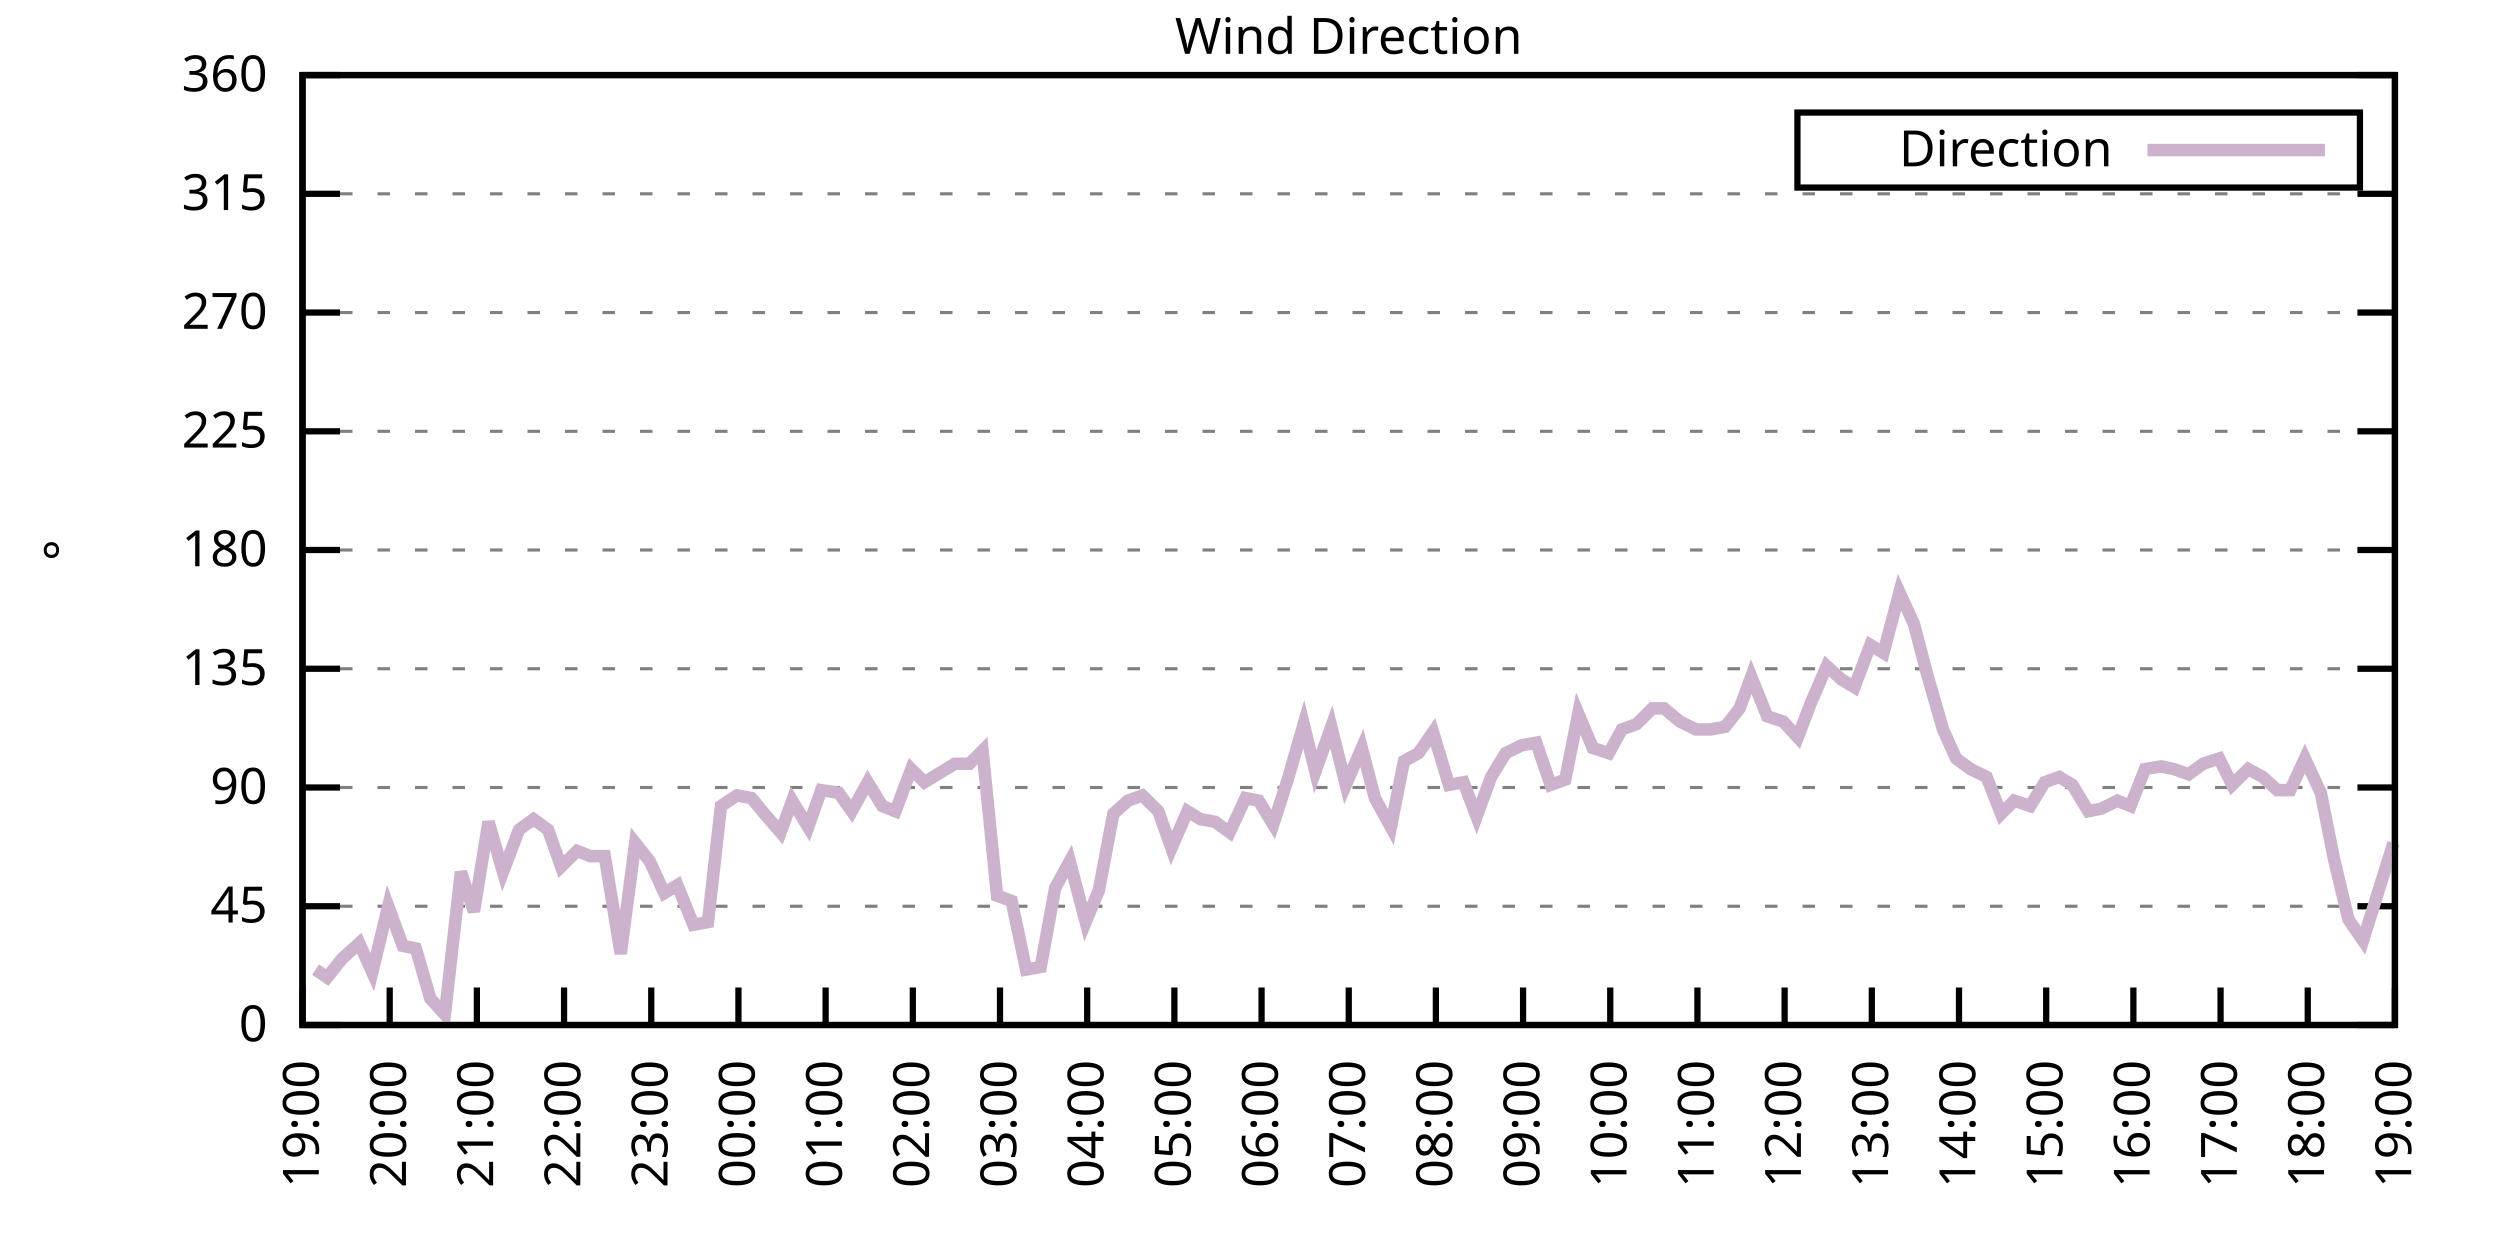
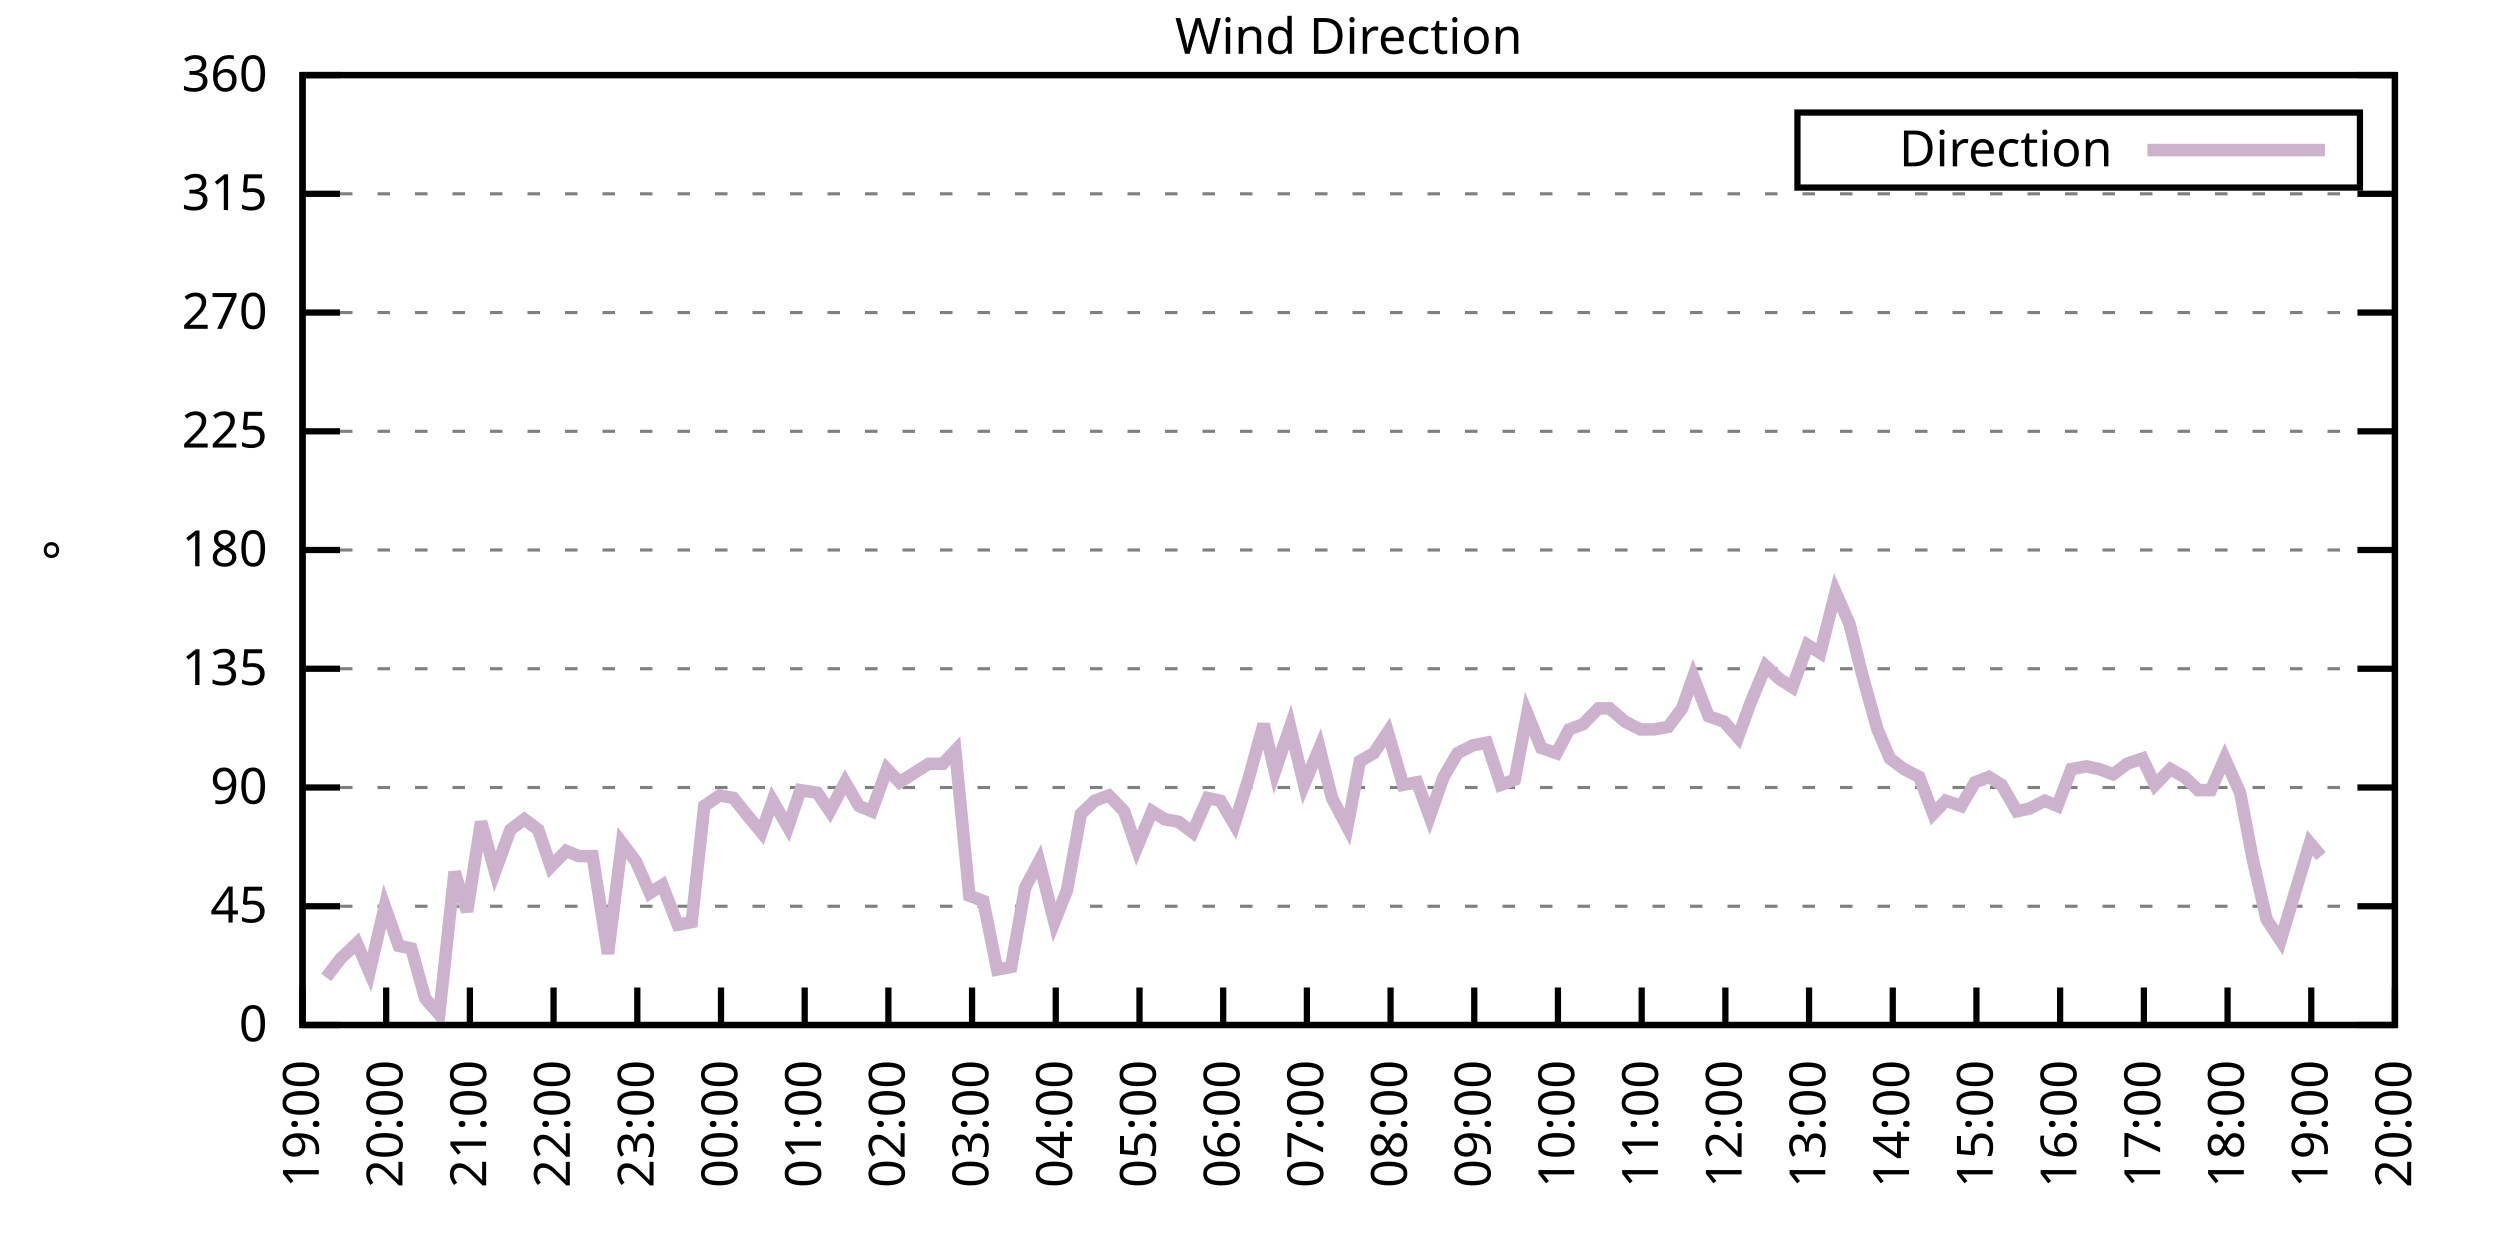
<svg xmlns="http://www.w3.org/2000/svg" xmlns:xlink="http://www.w3.org/1999/xlink" width="400" height="200" viewBox="0 0 400 200">
  <g id="gnuplot_canvas">
    <rect x="0" y="0" width="400" height="200" fill="none" />
    <defs>
      <circle id="gpDot" r="0.5" stroke-width="0.5" stroke="currentColor" />
      <path id="gpPt0" stroke-width="0.333" stroke="currentColor" d="M-1,0 h2 M0,-1 v2" />
      <path id="gpPt1" stroke-width="0.333" stroke="currentColor" d="M-1,-1 L1,1 M1,-1 L-1,1" />
      <path id="gpPt2" stroke-width="0.333" stroke="currentColor" d="M-1,0 L1,0 M0,-1 L0,1 M-1,-1 L1,1 M-1,1 L1,-1" />
      <rect id="gpPt3" stroke-width="0.333" stroke="currentColor" x="-1" y="-1" width="2" height="2" />
      <rect id="gpPt4" stroke-width="0.333" stroke="currentColor" fill="currentColor" x="-1" y="-1" width="2" height="2" />
      <circle id="gpPt5" stroke-width="0.333" stroke="currentColor" cx="0" cy="0" r="1" />
      <use xlink:href="#gpPt5" id="gpPt6" fill="currentColor" stroke="none" />
      <path id="gpPt7" stroke-width="0.333" stroke="currentColor" d="M0,-1.33 L-1.33,0.67 L1.33,0.67 z" />
      <use xlink:href="#gpPt7" id="gpPt8" fill="currentColor" stroke="none" />
      <use xlink:href="#gpPt7" id="gpPt9" stroke="currentColor" transform="rotate(180)" />
      <use xlink:href="#gpPt9" id="gpPt10" fill="currentColor" stroke="none" />
      <use xlink:href="#gpPt3" id="gpPt11" stroke="currentColor" transform="rotate(45)" />
      <use xlink:href="#gpPt11" id="gpPt12" fill="currentColor" stroke="none" />
      <path id="gpPt13" stroke-width="0.333" stroke="currentColor" d="M0,1.330 L1.265,0.411 L0.782,-1.067 L-0.782,-1.076 L-1.265,0.411 z" />
      <use xlink:href="#gpPt13" id="gpPt14" fill="currentColor" stroke="none" />
      <filter id="textbox" filterUnits="objectBoundingBox" x="0" y="0" height="1" width="1">
        <feFlood flood-color="white" flood-opacity="1" result="bgnd" />
        <feComposite in="SourceGraphic" in2="bgnd" operator="atop" />
      </filter>
      <filter id="greybox" filterUnits="objectBoundingBox" x="0" y="0" height="1" width="1">
        <feFlood flood-color="lightgrey" flood-opacity="1" result="grey" />
        <feComposite in="SourceGraphic" in2="grey" operator="atop" />
      </filter>
    </defs>
    <g fill="none" color="white" stroke="currentColor" stroke-width="1.00" stroke-linecap="butt" stroke-linejoin="miter">
</g>
    <g fill="none" color="black" stroke="currentColor" stroke-width="1.00" stroke-linecap="butt" stroke-linejoin="miter">
      <g stroke="none" shape-rendering="crispEdges">
        <polygon fill="rgb(255, 255, 255)" points="48.40,164.00 383.18,164.00 383.18,12.02 48.40,12.02 " />
      </g>
    </g>
    <g fill="none" color="black" stroke="currentColor" stroke-width="1.00" stroke-linecap="butt" stroke-linejoin="miter">
</g>
    <g fill="none" color="black" stroke="black" stroke-width="0.50" stroke-linecap="butt" stroke-linejoin="miter">
</g>
    <g fill="none" color="gray" stroke="currentColor" stroke-width="0.50" stroke-linecap="butt" stroke-linejoin="miter">
      <path stroke="gray" stroke-dasharray="2,4" class="gridline" d="M48.40,164.00 L383.19,164.00  " />
    </g>
    <g fill="none" color="gray" stroke="gray" stroke-width="1.00" stroke-linecap="butt" stroke-linejoin="miter">
</g>
    <g fill="none" color="black" stroke="currentColor" stroke-width="1.00" stroke-linecap="butt" stroke-linejoin="miter">
      <path stroke="black" d="M48.40,164.00 L54.40,164.00 M383.19,164.00 L377.19,164.00  " />
      <g transform="translate(42.80,166.60)" stroke="none" fill="black" font-family="Sans" font-size="8.00" text-anchor="end">
        <text>
          <tspan font-family="Sans"> 0</tspan>
        </text>
      </g>
    </g>
    <g fill="none" color="black" stroke="currentColor" stroke-width="1.00" stroke-linecap="butt" stroke-linejoin="miter">
</g>
    <g fill="none" color="black" stroke="black" stroke-width="0.50" stroke-linecap="butt" stroke-linejoin="miter">
</g>
    <g fill="none" color="gray" stroke="currentColor" stroke-width="0.50" stroke-linecap="butt" stroke-linejoin="miter">
      <path stroke="gray" stroke-dasharray="2,4" class="gridline" d="M48.40,145.00 L383.19,145.00  " />
    </g>
    <g fill="none" color="gray" stroke="gray" stroke-width="1.00" stroke-linecap="butt" stroke-linejoin="miter">
</g>
    <g fill="none" color="black" stroke="currentColor" stroke-width="1.00" stroke-linecap="butt" stroke-linejoin="miter">
      <path stroke="black" d="M48.40,145.00 L54.40,145.00 M383.19,145.00 L377.19,145.00  " />
      <g transform="translate(42.80,147.60)" stroke="none" fill="black" font-family="Sans" font-size="8.00" text-anchor="end">
        <text>
          <tspan font-family="Sans"> 45</tspan>
        </text>
      </g>
    </g>
    <g fill="none" color="black" stroke="currentColor" stroke-width="1.00" stroke-linecap="butt" stroke-linejoin="miter">
</g>
    <g fill="none" color="black" stroke="black" stroke-width="0.50" stroke-linecap="butt" stroke-linejoin="miter">
</g>
    <g fill="none" color="gray" stroke="currentColor" stroke-width="0.50" stroke-linecap="butt" stroke-linejoin="miter">
      <path stroke="gray" stroke-dasharray="2,4" class="gridline" d="M48.40,126.00 L383.19,126.00  " />
    </g>
    <g fill="none" color="gray" stroke="gray" stroke-width="1.00" stroke-linecap="butt" stroke-linejoin="miter">
</g>
    <g fill="none" color="black" stroke="currentColor" stroke-width="1.00" stroke-linecap="butt" stroke-linejoin="miter">
      <path stroke="black" d="M48.40,126.00 L54.40,126.00 M383.19,126.00 L377.19,126.00  " />
      <g transform="translate(42.80,128.60)" stroke="none" fill="black" font-family="Sans" font-size="8.00" text-anchor="end">
        <text>
          <tspan font-family="Sans"> 90</tspan>
        </text>
      </g>
    </g>
    <g fill="none" color="black" stroke="currentColor" stroke-width="1.00" stroke-linecap="butt" stroke-linejoin="miter">
</g>
    <g fill="none" color="black" stroke="black" stroke-width="0.50" stroke-linecap="butt" stroke-linejoin="miter">
</g>
    <g fill="none" color="gray" stroke="currentColor" stroke-width="0.50" stroke-linecap="butt" stroke-linejoin="miter">
      <path stroke="gray" stroke-dasharray="2,4" class="gridline" d="M48.40,107.00 L383.19,107.00  " />
    </g>
    <g fill="none" color="gray" stroke="gray" stroke-width="1.00" stroke-linecap="butt" stroke-linejoin="miter">
</g>
    <g fill="none" color="black" stroke="currentColor" stroke-width="1.00" stroke-linecap="butt" stroke-linejoin="miter">
      <path stroke="black" d="M48.40,107.00 L54.40,107.00 M383.19,107.00 L377.19,107.00  " />
      <g transform="translate(42.80,109.60)" stroke="none" fill="black" font-family="Sans" font-size="8.00" text-anchor="end">
        <text>
          <tspan font-family="Sans"> 135</tspan>
        </text>
      </g>
    </g>
    <g fill="none" color="black" stroke="currentColor" stroke-width="1.00" stroke-linecap="butt" stroke-linejoin="miter">
</g>
    <g fill="none" color="black" stroke="black" stroke-width="0.50" stroke-linecap="butt" stroke-linejoin="miter">
</g>
    <g fill="none" color="gray" stroke="currentColor" stroke-width="0.50" stroke-linecap="butt" stroke-linejoin="miter">
      <path stroke="gray" stroke-dasharray="2,4" class="gridline" d="M48.40,88.00 L383.19,88.00  " />
    </g>
    <g fill="none" color="gray" stroke="gray" stroke-width="1.00" stroke-linecap="butt" stroke-linejoin="miter">
</g>
    <g fill="none" color="black" stroke="currentColor" stroke-width="1.00" stroke-linecap="butt" stroke-linejoin="miter">
      <path stroke="black" d="M48.40,88.00 L54.40,88.00 M383.19,88.00 L377.19,88.00  " />
      <g transform="translate(42.80,90.60)" stroke="none" fill="black" font-family="Sans" font-size="8.00" text-anchor="end">
        <text>
          <tspan font-family="Sans"> 180</tspan>
        </text>
      </g>
    </g>
    <g fill="none" color="black" stroke="currentColor" stroke-width="1.00" stroke-linecap="butt" stroke-linejoin="miter">
</g>
    <g fill="none" color="black" stroke="black" stroke-width="0.50" stroke-linecap="butt" stroke-linejoin="miter">
</g>
    <g fill="none" color="gray" stroke="currentColor" stroke-width="0.50" stroke-linecap="butt" stroke-linejoin="miter">
      <path stroke="gray" stroke-dasharray="2,4" class="gridline" d="M48.40,69.01 L383.19,69.01  " />
    </g>
    <g fill="none" color="gray" stroke="gray" stroke-width="1.00" stroke-linecap="butt" stroke-linejoin="miter">
</g>
    <g fill="none" color="black" stroke="currentColor" stroke-width="1.00" stroke-linecap="butt" stroke-linejoin="miter">
      <path stroke="black" d="M48.40,69.01 L54.40,69.01 M383.19,69.01 L377.19,69.01  " />
      <g transform="translate(42.80,71.61)" stroke="none" fill="black" font-family="Sans" font-size="8.00" text-anchor="end">
        <text>
          <tspan font-family="Sans"> 225</tspan>
        </text>
      </g>
    </g>
    <g fill="none" color="black" stroke="currentColor" stroke-width="1.00" stroke-linecap="butt" stroke-linejoin="miter">
</g>
    <g fill="none" color="black" stroke="black" stroke-width="0.50" stroke-linecap="butt" stroke-linejoin="miter">
</g>
    <g fill="none" color="gray" stroke="currentColor" stroke-width="0.50" stroke-linecap="butt" stroke-linejoin="miter">
      <path stroke="gray" stroke-dasharray="2,4" class="gridline" d="M48.40,50.01 L383.19,50.01  " />
    </g>
    <g fill="none" color="gray" stroke="gray" stroke-width="1.00" stroke-linecap="butt" stroke-linejoin="miter">
</g>
    <g fill="none" color="black" stroke="currentColor" stroke-width="1.00" stroke-linecap="butt" stroke-linejoin="miter">
      <path stroke="black" d="M48.40,50.01 L54.40,50.01 M383.19,50.01 L377.19,50.01  " />
      <g transform="translate(42.80,52.61)" stroke="none" fill="black" font-family="Sans" font-size="8.00" text-anchor="end">
        <text>
          <tspan font-family="Sans"> 270</tspan>
        </text>
      </g>
    </g>
    <g fill="none" color="black" stroke="currentColor" stroke-width="1.00" stroke-linecap="butt" stroke-linejoin="miter">
</g>
    <g fill="none" color="black" stroke="black" stroke-width="0.50" stroke-linecap="butt" stroke-linejoin="miter">
</g>
    <g fill="none" color="gray" stroke="currentColor" stroke-width="0.50" stroke-linecap="butt" stroke-linejoin="miter">
      <path stroke="gray" stroke-dasharray="2,4" class="gridline" d="M48.40,31.01 L383.19,31.01  " />
    </g>
    <g fill="none" color="gray" stroke="gray" stroke-width="1.00" stroke-linecap="butt" stroke-linejoin="miter">
</g>
    <g fill="none" color="black" stroke="currentColor" stroke-width="1.00" stroke-linecap="butt" stroke-linejoin="miter">
      <path stroke="black" d="M48.40,31.01 L54.40,31.01 M383.19,31.01 L377.19,31.01  " />
      <g transform="translate(42.80,33.61)" stroke="none" fill="black" font-family="Sans" font-size="8.00" text-anchor="end">
        <text>
          <tspan font-family="Sans"> 315</tspan>
        </text>
      </g>
    </g>
    <g fill="none" color="black" stroke="currentColor" stroke-width="1.00" stroke-linecap="butt" stroke-linejoin="miter">
</g>
    <g fill="none" color="black" stroke="black" stroke-width="0.50" stroke-linecap="butt" stroke-linejoin="miter">
</g>
    <g fill="none" color="gray" stroke="currentColor" stroke-width="0.50" stroke-linecap="butt" stroke-linejoin="miter">
      <path stroke="gray" stroke-dasharray="2,4" class="gridline" d="M48.40,12.01 L383.19,12.01  " />
    </g>
    <g fill="none" color="gray" stroke="gray" stroke-width="1.00" stroke-linecap="butt" stroke-linejoin="miter">
</g>
    <g fill="none" color="black" stroke="currentColor" stroke-width="1.00" stroke-linecap="butt" stroke-linejoin="miter">
      <path stroke="black" d="M48.40,12.01 L54.40,12.01 M383.19,12.01 L377.19,12.01  " />
      <g transform="translate(42.80,14.61)" stroke="none" fill="black" font-family="Sans" font-size="8.00" text-anchor="end">
        <text>
          <tspan font-family="Sans"> 360</tspan>
        </text>
      </g>
    </g>
    <g fill="none" color="black" stroke="currentColor" stroke-width="1.00" stroke-linecap="butt" stroke-linejoin="miter">
      <path stroke="black" d="M48.40,164.00 L48.40,158.00  " />
      <g transform="translate(51.00,169.60) rotate(270.00)" stroke="none" fill="black" font-family="Sans" font-size="8.00" text-anchor="end">
        <text>
          <tspan font-family="Sans">19:00</tspan>
        </text>
      </g>
    </g>
    <g fill="none" color="black" stroke="currentColor" stroke-width="1.00" stroke-linecap="butt" stroke-linejoin="miter">
-       <path stroke="black" d="M62.35,164.00 L62.35,158.00  " />
-       <g transform="translate(64.95,169.60) rotate(270.00)" stroke="none" fill="black" font-family="Sans" font-size="8.00" text-anchor="end">
+       <path stroke="black" d="M61.79,164.00 L61.79,158.00  " />
+       <g transform="translate(64.39,169.60) rotate(270.00)" stroke="none" fill="black" font-family="Sans" font-size="8.00" text-anchor="end">
        <text>
          <tspan font-family="Sans">20:00</tspan>
        </text>
      </g>
    </g>
    <g fill="none" color="black" stroke="currentColor" stroke-width="1.00" stroke-linecap="butt" stroke-linejoin="miter">
-       <path stroke="black" d="M76.30,164.00 L76.30,158.00  " />
-       <g transform="translate(78.90,169.60) rotate(270.00)" stroke="none" fill="black" font-family="Sans" font-size="8.00" text-anchor="end">
+       <path stroke="black" d="M75.18,164.00 L75.18,158.00  " />
+       <g transform="translate(77.78,169.60) rotate(270.00)" stroke="none" fill="black" font-family="Sans" font-size="8.00" text-anchor="end">
        <text>
          <tspan font-family="Sans">21:00</tspan>
        </text>
      </g>
    </g>
    <g fill="none" color="black" stroke="currentColor" stroke-width="1.00" stroke-linecap="butt" stroke-linejoin="miter">
-       <path stroke="black" d="M90.25,164.00 L90.25,158.00  " />
-       <g transform="translate(92.85,169.60) rotate(270.00)" stroke="none" fill="black" font-family="Sans" font-size="8.00" text-anchor="end">
+       <path stroke="black" d="M88.57,164.00 L88.57,158.00  " />
+       <g transform="translate(91.17,169.60) rotate(270.00)" stroke="none" fill="black" font-family="Sans" font-size="8.00" text-anchor="end">
        <text>
          <tspan font-family="Sans">22:00</tspan>
        </text>
      </g>
    </g>
    <g fill="none" color="black" stroke="currentColor" stroke-width="1.00" stroke-linecap="butt" stroke-linejoin="miter">
-       <path stroke="black" d="M104.20,164.00 L104.20,158.00  " />
-       <g transform="translate(106.80,169.60) rotate(270.00)" stroke="none" fill="black" font-family="Sans" font-size="8.00" text-anchor="end">
+       <path stroke="black" d="M101.97,164.00 L101.97,158.00  " />
+       <g transform="translate(104.57,169.60) rotate(270.00)" stroke="none" fill="black" font-family="Sans" font-size="8.00" text-anchor="end">
        <text>
          <tspan font-family="Sans">23:00</tspan>
        </text>
      </g>
    </g>
    <g fill="none" color="black" stroke="currentColor" stroke-width="1.00" stroke-linecap="butt" stroke-linejoin="miter">
-       <path stroke="black" d="M118.15,164.00 L118.15,158.00  " />
-       <g transform="translate(120.75,169.60) rotate(270.00)" stroke="none" fill="black" font-family="Sans" font-size="8.00" text-anchor="end">
+       <path stroke="black" d="M115.36,164.00 L115.36,158.00  " />
+       <g transform="translate(117.96,169.60) rotate(270.00)" stroke="none" fill="black" font-family="Sans" font-size="8.00" text-anchor="end">
        <text>
          <tspan font-family="Sans">00:00</tspan>
        </text>
      </g>
    </g>
    <g fill="none" color="black" stroke="currentColor" stroke-width="1.00" stroke-linecap="butt" stroke-linejoin="miter">
-       <path stroke="black" d="M132.10,164.00 L132.10,158.00  " />
-       <g transform="translate(134.70,169.60) rotate(270.00)" stroke="none" fill="black" font-family="Sans" font-size="8.00" text-anchor="end">
+       <path stroke="black" d="M128.75,164.00 L128.75,158.00  " />
+       <g transform="translate(131.35,169.60) rotate(270.00)" stroke="none" fill="black" font-family="Sans" font-size="8.00" text-anchor="end">
        <text>
          <tspan font-family="Sans">01:00</tspan>
        </text>
      </g>
    </g>
    <g fill="none" color="black" stroke="currentColor" stroke-width="1.00" stroke-linecap="butt" stroke-linejoin="miter">
-       <path stroke="black" d="M146.05,164.00 L146.05,158.00  " />
-       <g transform="translate(148.65,169.60) rotate(270.00)" stroke="none" fill="black" font-family="Sans" font-size="8.00" text-anchor="end">
+       <path stroke="black" d="M142.14,164.00 L142.14,158.00  " />
+       <g transform="translate(144.74,169.60) rotate(270.00)" stroke="none" fill="black" font-family="Sans" font-size="8.00" text-anchor="end">
        <text>
          <tspan font-family="Sans">02:00</tspan>
        </text>
      </g>
    </g>
    <g fill="none" color="black" stroke="currentColor" stroke-width="1.00" stroke-linecap="butt" stroke-linejoin="miter">
-       <path stroke="black" d="M160.00,164.00 L160.00,158.00  " />
-       <g transform="translate(162.60,169.60) rotate(270.00)" stroke="none" fill="black" font-family="Sans" font-size="8.00" text-anchor="end">
+       <path stroke="black" d="M155.53,164.00 L155.53,158.00  " />
+       <g transform="translate(158.13,169.60) rotate(270.00)" stroke="none" fill="black" font-family="Sans" font-size="8.00" text-anchor="end">
        <text>
          <tspan font-family="Sans">03:00</tspan>
        </text>
      </g>
    </g>
    <g fill="none" color="black" stroke="currentColor" stroke-width="1.00" stroke-linecap="butt" stroke-linejoin="miter">
-       <path stroke="black" d="M173.95,164.00 L173.95,158.00  " />
-       <g transform="translate(176.55,169.60) rotate(270.00)" stroke="none" fill="black" font-family="Sans" font-size="8.00" text-anchor="end">
+       <path stroke="black" d="M168.92,164.00 L168.92,158.00  " />
+       <g transform="translate(171.52,169.60) rotate(270.00)" stroke="none" fill="black" font-family="Sans" font-size="8.00" text-anchor="end">
        <text>
          <tspan font-family="Sans">04:00</tspan>
        </text>
      </g>
    </g>
    <g fill="none" color="black" stroke="currentColor" stroke-width="1.00" stroke-linecap="butt" stroke-linejoin="miter">
-       <path stroke="black" d="M187.90,164.00 L187.90,158.00  " />
-       <g transform="translate(190.50,169.60) rotate(270.00)" stroke="none" fill="black" font-family="Sans" font-size="8.00" text-anchor="end">
+       <path stroke="black" d="M182.32,164.00 L182.32,158.00  " />
+       <g transform="translate(184.92,169.60) rotate(270.00)" stroke="none" fill="black" font-family="Sans" font-size="8.00" text-anchor="end">
        <text>
          <tspan font-family="Sans">05:00</tspan>
        </text>
      </g>
    </g>
    <g fill="none" color="black" stroke="currentColor" stroke-width="1.00" stroke-linecap="butt" stroke-linejoin="miter">
-       <path stroke="black" d="M201.85,164.00 L201.85,158.00  " />
-       <g transform="translate(204.45,169.60) rotate(270.00)" stroke="none" fill="black" font-family="Sans" font-size="8.00" text-anchor="end">
+       <path stroke="black" d="M195.71,164.00 L195.71,158.00  " />
+       <g transform="translate(198.31,169.60) rotate(270.00)" stroke="none" fill="black" font-family="Sans" font-size="8.00" text-anchor="end">
        <text>
          <tspan font-family="Sans">06:00</tspan>
        </text>
      </g>
    </g>
    <g fill="none" color="black" stroke="currentColor" stroke-width="1.00" stroke-linecap="butt" stroke-linejoin="miter">
-       <path stroke="black" d="M215.80,164.00 L215.80,158.00  " />
-       <g transform="translate(218.40,169.60) rotate(270.00)" stroke="none" fill="black" font-family="Sans" font-size="8.00" text-anchor="end">
+       <path stroke="black" d="M209.10,164.00 L209.10,158.00  " />
+       <g transform="translate(211.70,169.60) rotate(270.00)" stroke="none" fill="black" font-family="Sans" font-size="8.00" text-anchor="end">
        <text>
          <tspan font-family="Sans">07:00</tspan>
        </text>
      </g>
    </g>
    <g fill="none" color="black" stroke="currentColor" stroke-width="1.00" stroke-linecap="butt" stroke-linejoin="miter">
-       <path stroke="black" d="M229.74,164.00 L229.74,158.00  " />
-       <g transform="translate(232.34,169.60) rotate(270.00)" stroke="none" fill="black" font-family="Sans" font-size="8.00" text-anchor="end">
+       <path stroke="black" d="M222.49,164.00 L222.49,158.00  " />
+       <g transform="translate(225.09,169.60) rotate(270.00)" stroke="none" fill="black" font-family="Sans" font-size="8.00" text-anchor="end">
        <text>
          <tspan font-family="Sans">08:00</tspan>
        </text>
      </g>
    </g>
    <g fill="none" color="black" stroke="currentColor" stroke-width="1.00" stroke-linecap="butt" stroke-linejoin="miter">
-       <path stroke="black" d="M243.69,164.00 L243.69,158.00  " />
-       <g transform="translate(246.29,169.60) rotate(270.00)" stroke="none" fill="black" font-family="Sans" font-size="8.00" text-anchor="end">
+       <path stroke="black" d="M235.88,164.00 L235.88,158.00  " />
+       <g transform="translate(238.48,169.60) rotate(270.00)" stroke="none" fill="black" font-family="Sans" font-size="8.00" text-anchor="end">
        <text>
          <tspan font-family="Sans">09:00</tspan>
        </text>
      </g>
    </g>
    <g fill="none" color="black" stroke="currentColor" stroke-width="1.00" stroke-linecap="butt" stroke-linejoin="miter">
-       <path stroke="black" d="M257.64,164.00 L257.64,158.00  " />
-       <g transform="translate(260.24,169.60) rotate(270.00)" stroke="none" fill="black" font-family="Sans" font-size="8.00" text-anchor="end">
+       <path stroke="black" d="M249.27,164.00 L249.27,158.00  " />
+       <g transform="translate(251.87,169.60) rotate(270.00)" stroke="none" fill="black" font-family="Sans" font-size="8.00" text-anchor="end">
        <text>
          <tspan font-family="Sans">10:00</tspan>
        </text>
      </g>
    </g>
    <g fill="none" color="black" stroke="currentColor" stroke-width="1.00" stroke-linecap="butt" stroke-linejoin="miter">
-       <path stroke="black" d="M271.59,164.00 L271.59,158.00  " />
-       <g transform="translate(274.19,169.60) rotate(270.00)" stroke="none" fill="black" font-family="Sans" font-size="8.00" text-anchor="end">
+       <path stroke="black" d="M262.67,164.00 L262.67,158.00  " />
+       <g transform="translate(265.27,169.60) rotate(270.00)" stroke="none" fill="black" font-family="Sans" font-size="8.00" text-anchor="end">
        <text>
          <tspan font-family="Sans">11:00</tspan>
        </text>
      </g>
    </g>
    <g fill="none" color="black" stroke="currentColor" stroke-width="1.00" stroke-linecap="butt" stroke-linejoin="miter">
-       <path stroke="black" d="M285.54,164.00 L285.54,158.00  " />
-       <g transform="translate(288.14,169.60) rotate(270.00)" stroke="none" fill="black" font-family="Sans" font-size="8.00" text-anchor="end">
+       <path stroke="black" d="M276.06,164.00 L276.06,158.00  " />
+       <g transform="translate(278.66,169.60) rotate(270.00)" stroke="none" fill="black" font-family="Sans" font-size="8.00" text-anchor="end">
        <text>
          <tspan font-family="Sans">12:00</tspan>
        </text>
      </g>
    </g>
    <g fill="none" color="black" stroke="currentColor" stroke-width="1.00" stroke-linecap="butt" stroke-linejoin="miter">
-       <path stroke="black" d="M299.49,164.00 L299.49,158.00  " />
-       <g transform="translate(302.09,169.60) rotate(270.00)" stroke="none" fill="black" font-family="Sans" font-size="8.00" text-anchor="end">
+       <path stroke="black" d="M289.45,164.00 L289.45,158.00  " />
+       <g transform="translate(292.05,169.60) rotate(270.00)" stroke="none" fill="black" font-family="Sans" font-size="8.00" text-anchor="end">
        <text>
          <tspan font-family="Sans">13:00</tspan>
        </text>
      </g>
    </g>
    <g fill="none" color="black" stroke="currentColor" stroke-width="1.00" stroke-linecap="butt" stroke-linejoin="miter">
-       <path stroke="black" d="M313.44,164.00 L313.44,158.00  " />
-       <g transform="translate(316.04,169.60) rotate(270.00)" stroke="none" fill="black" font-family="Sans" font-size="8.00" text-anchor="end">
+       <path stroke="black" d="M302.84,164.00 L302.84,158.00  " />
+       <g transform="translate(305.44,169.60) rotate(270.00)" stroke="none" fill="black" font-family="Sans" font-size="8.00" text-anchor="end">
        <text>
          <tspan font-family="Sans">14:00</tspan>
        </text>
      </g>
    </g>
    <g fill="none" color="black" stroke="currentColor" stroke-width="1.00" stroke-linecap="butt" stroke-linejoin="miter">
-       <path stroke="black" d="M327.39,164.00 L327.39,158.00  " />
-       <g transform="translate(329.99,169.60) rotate(270.00)" stroke="none" fill="black" font-family="Sans" font-size="8.00" text-anchor="end">
+       <path stroke="black" d="M316.23,164.00 L316.23,158.00  " />
+       <g transform="translate(318.83,169.60) rotate(270.00)" stroke="none" fill="black" font-family="Sans" font-size="8.00" text-anchor="end">
        <text>
          <tspan font-family="Sans">15:00</tspan>
        </text>
      </g>
    </g>
    <g fill="none" color="black" stroke="currentColor" stroke-width="1.00" stroke-linecap="butt" stroke-linejoin="miter">
-       <path stroke="black" d="M341.34,164.00 L341.34,158.00  " />
-       <g transform="translate(343.94,169.60) rotate(270.00)" stroke="none" fill="black" font-family="Sans" font-size="8.00" text-anchor="end">
+       <path stroke="black" d="M329.62,164.00 L329.62,158.00  " />
+       <g transform="translate(332.22,169.60) rotate(270.00)" stroke="none" fill="black" font-family="Sans" font-size="8.00" text-anchor="end">
        <text>
          <tspan font-family="Sans">16:00</tspan>
        </text>
      </g>
    </g>
    <g fill="none" color="black" stroke="currentColor" stroke-width="1.00" stroke-linecap="butt" stroke-linejoin="miter">
-       <path stroke="black" d="M355.29,164.00 L355.29,158.00  " />
-       <g transform="translate(357.89,169.60) rotate(270.00)" stroke="none" fill="black" font-family="Sans" font-size="8.00" text-anchor="end">
+       <path stroke="black" d="M343.02,164.00 L343.02,158.00  " />
+       <g transform="translate(345.62,169.60) rotate(270.00)" stroke="none" fill="black" font-family="Sans" font-size="8.00" text-anchor="end">
        <text>
          <tspan font-family="Sans">17:00</tspan>
        </text>
      </g>
    </g>
    <g fill="none" color="black" stroke="currentColor" stroke-width="1.00" stroke-linecap="butt" stroke-linejoin="miter">
-       <path stroke="black" d="M369.24,164.00 L369.24,158.00  " />
-       <g transform="translate(371.84,169.60) rotate(270.00)" stroke="none" fill="black" font-family="Sans" font-size="8.00" text-anchor="end">
+       <path stroke="black" d="M356.41,164.00 L356.41,158.00  " />
+       <g transform="translate(359.01,169.60) rotate(270.00)" stroke="none" fill="black" font-family="Sans" font-size="8.00" text-anchor="end">
        <text>
          <tspan font-family="Sans">18:00</tspan>
+         </text>
+       </g>
+     </g>
+     <g fill="none" color="black" stroke="currentColor" stroke-width="1.00" stroke-linecap="butt" stroke-linejoin="miter">
+       <path stroke="black" d="M369.80,164.00 L369.80,158.00  " />
+       <g transform="translate(372.40,169.60) rotate(270.00)" stroke="none" fill="black" font-family="Sans" font-size="8.00" text-anchor="end">
+         <text>
+           <tspan font-family="Sans">19:00</tspan>
        </text>
      </g>
    </g>
    <g fill="none" color="black" stroke="currentColor" stroke-width="1.00" stroke-linecap="butt" stroke-linejoin="miter">
      <path stroke="black" d="M383.19,164.00 L383.19,158.00  " />
      <g transform="translate(385.79,169.60) rotate(270.00)" stroke="none" fill="black" font-family="Sans" font-size="8.00" text-anchor="end">
        <text>
-           <tspan font-family="Sans">19:00</tspan>
+           <tspan font-family="Sans">20:00</tspan>
        </text>
      </g>
    </g>
    <g fill="none" color="black" stroke="currentColor" stroke-width="1.00" stroke-linecap="butt" stroke-linejoin="miter">
</g>
    <g fill="none" color="black" stroke="currentColor" stroke-width="1.00" stroke-linecap="butt" stroke-linejoin="miter">
      <path stroke="black" d="M48.40,12.01 L48.40,164.00 L383.19,164.00 L383.19,12.01 L48.40,12.01 Z  " />
    </g>
    <g fill="none" color="black" stroke="currentColor" stroke-width="1.00" stroke-linecap="butt" stroke-linejoin="miter">
</g>
    <g fill="none" color="black" stroke="currentColor" stroke-width="1.00" stroke-linecap="butt" stroke-linejoin="miter">
      <path stroke="black" d="M287.59,30.01 L287.59,18.01 L377.59,18.01 L377.59,30.01 L287.59,30.01 Z  " />
    </g>
    <g id="Wind_direction_plot_1">
      <g fill="none" color="white" stroke="black" stroke-width="2.00" stroke-linecap="butt" stroke-linejoin="miter">
</g>
      <g fill="none" color="black" stroke="currentColor" stroke-width="2.00" stroke-linecap="butt" stroke-linejoin="miter">
        <g transform="translate(337.99,26.61)" stroke="none" fill="black" font-family="Sans" font-size="8.00" text-anchor="end">
          <text>
            <tspan font-family="Sans">Direction</tspan>
          </text>
        </g>
      </g>
      <g fill="none" color="black" stroke="currentColor" stroke-width="2.00" stroke-linecap="butt" stroke-linejoin="miter">
-         <path stroke="rgb(204, 178, 204)" d="M343.59,24.01 L371.99,24.01 M50.49,155.13 L52.35,156.40 L54.68,153.45 L57.47,150.91 L59.56,155.56 L62.12,145.00   L64.44,151.33 L66.53,151.76 L68.86,159.78 L71.18,162.31 L73.74,139.51 L75.83,145.85 L78.16,131.49 L80.48,139.51   L83.04,132.76 L85.37,131.07 L87.69,132.76 L89.78,138.67 L92.34,136.14 L94.43,136.98 L96.76,136.98 L99.32,152.60   L101.64,134.87 L103.97,137.82 L106.29,142.89 L108.38,141.62 L110.94,147.96 L113.27,147.53 L115.36,128.96 L117.92,127.27   L120.24,127.69 L122.33,130.22 L124.89,133.18 L126.75,128.11 L129.31,132.34 L131.40,126.42 L134.19,126.85 L136.28,129.80   L138.84,125.16 L141.16,128.96 L143.26,129.80 L145.81,123.05 L147.91,125.16 L150.00,123.89 L152.79,122.20 L155.11,122.20   L157.21,120.09 L159.53,143.31 L161.86,144.16 L164.18,155.13 L166.51,154.71 L168.83,142.05 L171.16,137.82 L173.71,147.53   L175.81,142.47 L178.13,130.22 L180.46,128.11 L182.78,127.27 L185.34,129.80 L187.43,135.71 L189.99,129.80 L192.08,131.07   L194.41,131.49 L196.73,133.18 L199.29,127.69 L201.38,128.11 L203.71,131.91 L206.03,124.74 L208.59,115.87 L210.45,123.47   L213.01,116.29 L215.33,125.58 L217.89,119.67 L219.98,127.69 L222.54,132.34 L224.63,121.78 L226.95,120.51 L229.28,117.14   L231.84,125.58 L234.16,125.16 L236.25,130.65 L238.58,124.31 L240.90,120.51 L243.46,119.25 L245.79,118.83 L248.11,125.58   L250.44,124.74 L252.53,114.18 L254.85,119.67 L257.41,120.51 L259.50,116.71 L261.83,115.87 L264.39,113.34 L266.25,113.34   L268.80,115.45 L271.36,116.71 L273.69,116.71 L276.01,116.29 L278.34,113.34 L280.20,108.27 L282.75,114.60 L285.31,115.45   L287.64,117.98 L289.73,112.49 L292.29,106.58 L294.61,108.69 L296.70,109.96 L299.26,103.20 L301.35,104.47 L303.91,94.76   L306.23,99.83 L308.33,107.85 L310.88,116.71 L312.98,121.36 L315.30,123.05 L317.86,124.31 L320.18,130.22 L322.28,128.11   L324.83,128.96 L327.16,125.16 L329.48,124.31 L331.58,125.58 L334.13,129.80 L336.23,129.38 L338.78,128.11 L340.88,128.96   L343.20,123.05 L345.76,122.62 L347.85,123.05 L350.18,123.89 L352.50,122.20 L355.06,121.36 L357.15,125.58 L359.71,123.05   L362.03,124.31 L364.36,126.42 L366.45,126.42 L368.78,121.36 L371.33,126.85 L373.43,137.40 L375.75,147.11 L378.08,150.49   L382.96,134.87  " />
+         <path stroke="rgb(204, 178, 204)" d="M343.59,24.01 L371.99,24.01 M52.19,156.40 L54.43,153.45 L57.10,150.91 L59.11,155.56 L61.57,145.00 L63.80,151.33   L65.81,151.76 L68.04,159.78 L70.27,162.31 L72.73,139.51 L74.74,145.85 L76.97,131.49 L79.20,139.51 L81.66,132.76   L83.89,131.07 L86.12,132.76 L88.13,138.67 L90.58,136.14 L92.59,136.98 L94.82,136.98 L97.28,152.60 L99.51,134.87   L101.74,137.82 L103.98,142.89 L105.98,141.62 L108.44,147.96 L110.67,147.53 L112.68,128.96 L115.13,127.27 L117.37,127.69   L119.38,130.22 L121.83,133.18 L123.62,128.11 L126.07,132.34 L128.08,126.42 L130.76,126.85 L132.77,129.80 L135.22,125.16   L137.45,128.96 L139.46,129.80 L141.92,123.05 L143.93,125.16 L145.94,123.89 L148.61,122.20 L150.85,122.20 L152.85,120.09   L155.09,143.31 L157.32,144.16 L159.55,155.13 L161.78,154.71 L164.01,142.05 L166.25,137.82 L168.70,147.53 L170.71,142.47   L172.94,130.22 L175.17,128.11 L177.41,127.27 L179.86,129.80 L181.87,135.71 L184.32,129.80 L186.33,131.07 L188.57,131.49   L190.80,133.18 L193.25,127.69 L195.26,128.11 L197.49,131.91 L199.73,124.74 L202.18,115.87 L203.97,123.47 L206.42,116.29   L208.65,125.58 L211.11,119.67 L213.12,127.69 L215.57,132.34 L217.58,121.78 L219.81,120.51 L222.04,117.14 L224.50,125.58   L226.73,125.16 L228.74,130.65 L230.97,124.31 L233.20,120.51 L235.66,119.25 L237.89,118.83 L240.12,125.58 L242.36,124.74   L244.36,114.18 L246.60,119.67 L249.05,120.51 L251.06,116.71 L253.29,115.87 L255.75,113.34 L257.53,113.34 L259.99,115.45   L262.44,116.71 L264.67,116.71 L266.91,116.29 L269.14,113.34 L270.92,108.27 L273.38,114.60 L275.83,115.45 L278.07,117.98   L280.07,112.49 L282.53,106.58 L284.76,108.69 L286.77,109.96 L289.23,103.20 L291.23,104.47 L293.69,94.76 L295.92,99.83   L297.93,107.85 L300.39,116.71 L302.39,121.36 L304.63,123.05 L307.08,124.31 L309.31,130.22 L311.32,128.11 L313.78,128.96   L316.01,125.16 L318.24,124.31 L320.25,125.58 L322.70,129.80 L324.71,129.38 L327.17,128.11 L329.18,128.96 L331.41,123.05   L333.86,122.62 L335.87,123.05 L338.10,123.89 L340.34,122.20 L342.79,121.36 L344.80,125.58 L347.26,123.05 L349.49,124.31   L351.72,126.42 L353.73,126.42 L355.96,121.36 L358.42,126.85 L360.42,137.40 L362.66,147.11 L364.89,150.49 L369.58,134.87   L371.36,136.98  " />
      </g>
    </g>
    <g fill="none" color="black" stroke="currentColor" stroke-width="2.00" stroke-linecap="butt" stroke-linejoin="miter">
</g>
    <g fill="none" color="black" stroke="black" stroke-width="1.00" stroke-linecap="butt" stroke-linejoin="miter">
</g>
    <g fill="none" color="black" stroke="currentColor" stroke-width="1.00" stroke-linecap="butt" stroke-linejoin="miter">
      <path stroke="black" d="M48.40,12.01 L48.40,164.00 L383.19,164.00 L383.19,12.01 L48.40,12.01 Z  " />
      <g transform="translate(12.80,88.01) rotate(270.00)" stroke="none" fill="black" font-family="Sans" font-size="8.00" text-anchor="middle">
        <text>
          <tspan font-family="Sans">°</tspan>
        </text>
      </g>
    </g>
    <g fill="none" color="black" stroke="currentColor" stroke-width="1.00" stroke-linecap="butt" stroke-linejoin="miter">
</g>
    <g fill="none" color="black" stroke="currentColor" stroke-width="1.00" stroke-linecap="butt" stroke-linejoin="miter">
      <g transform="translate(215.79,8.61)" stroke="none" fill="black" font-family="Sans" font-size="8.00" text-anchor="middle">
        <text>
          <tspan font-family="Sans">Wind Direction</tspan>
        </text>
      </g>
    </g>
    <g fill="none" color="black" stroke="currentColor" stroke-width="1.00" stroke-linecap="butt" stroke-linejoin="miter">
</g>
  </g>
</svg>
